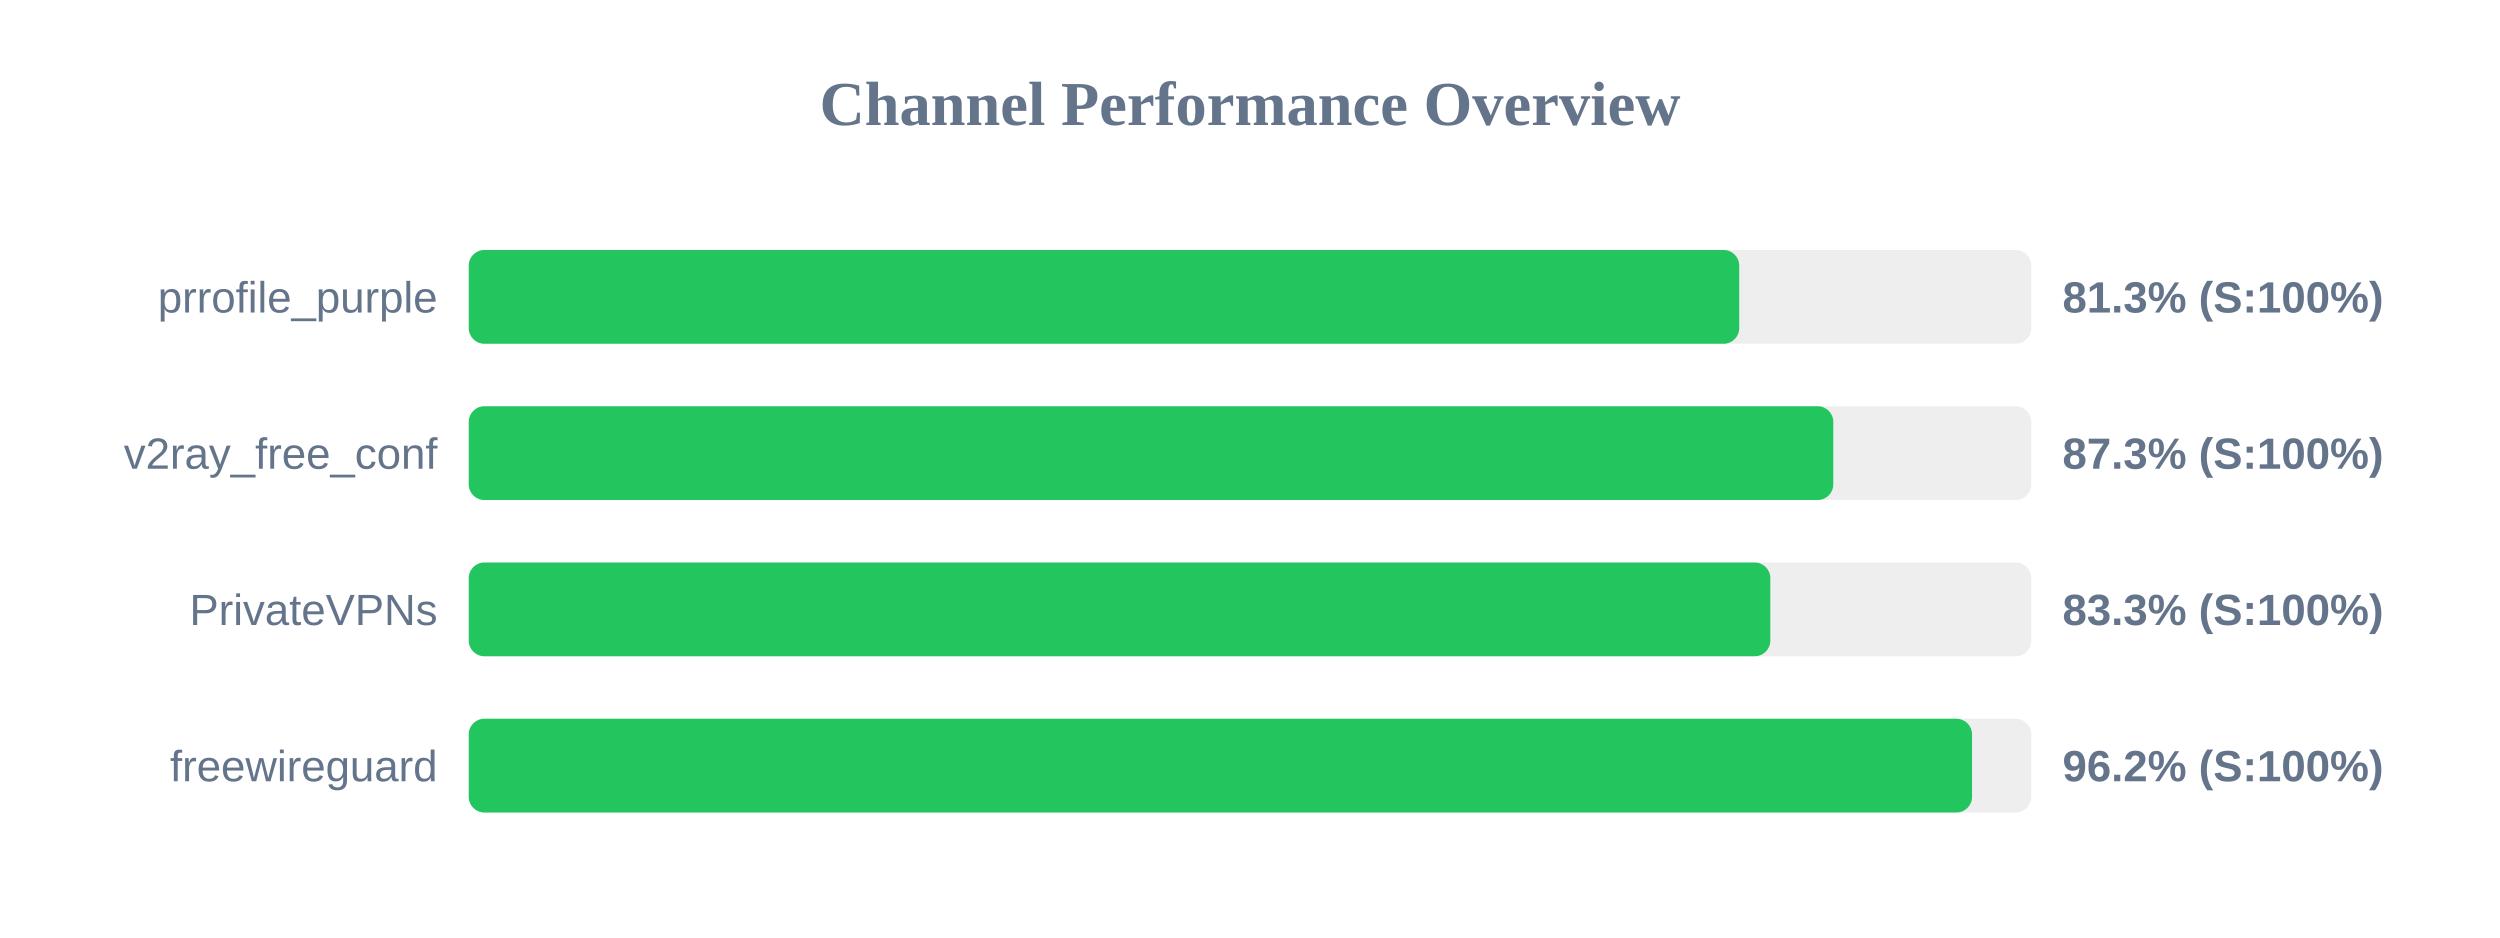
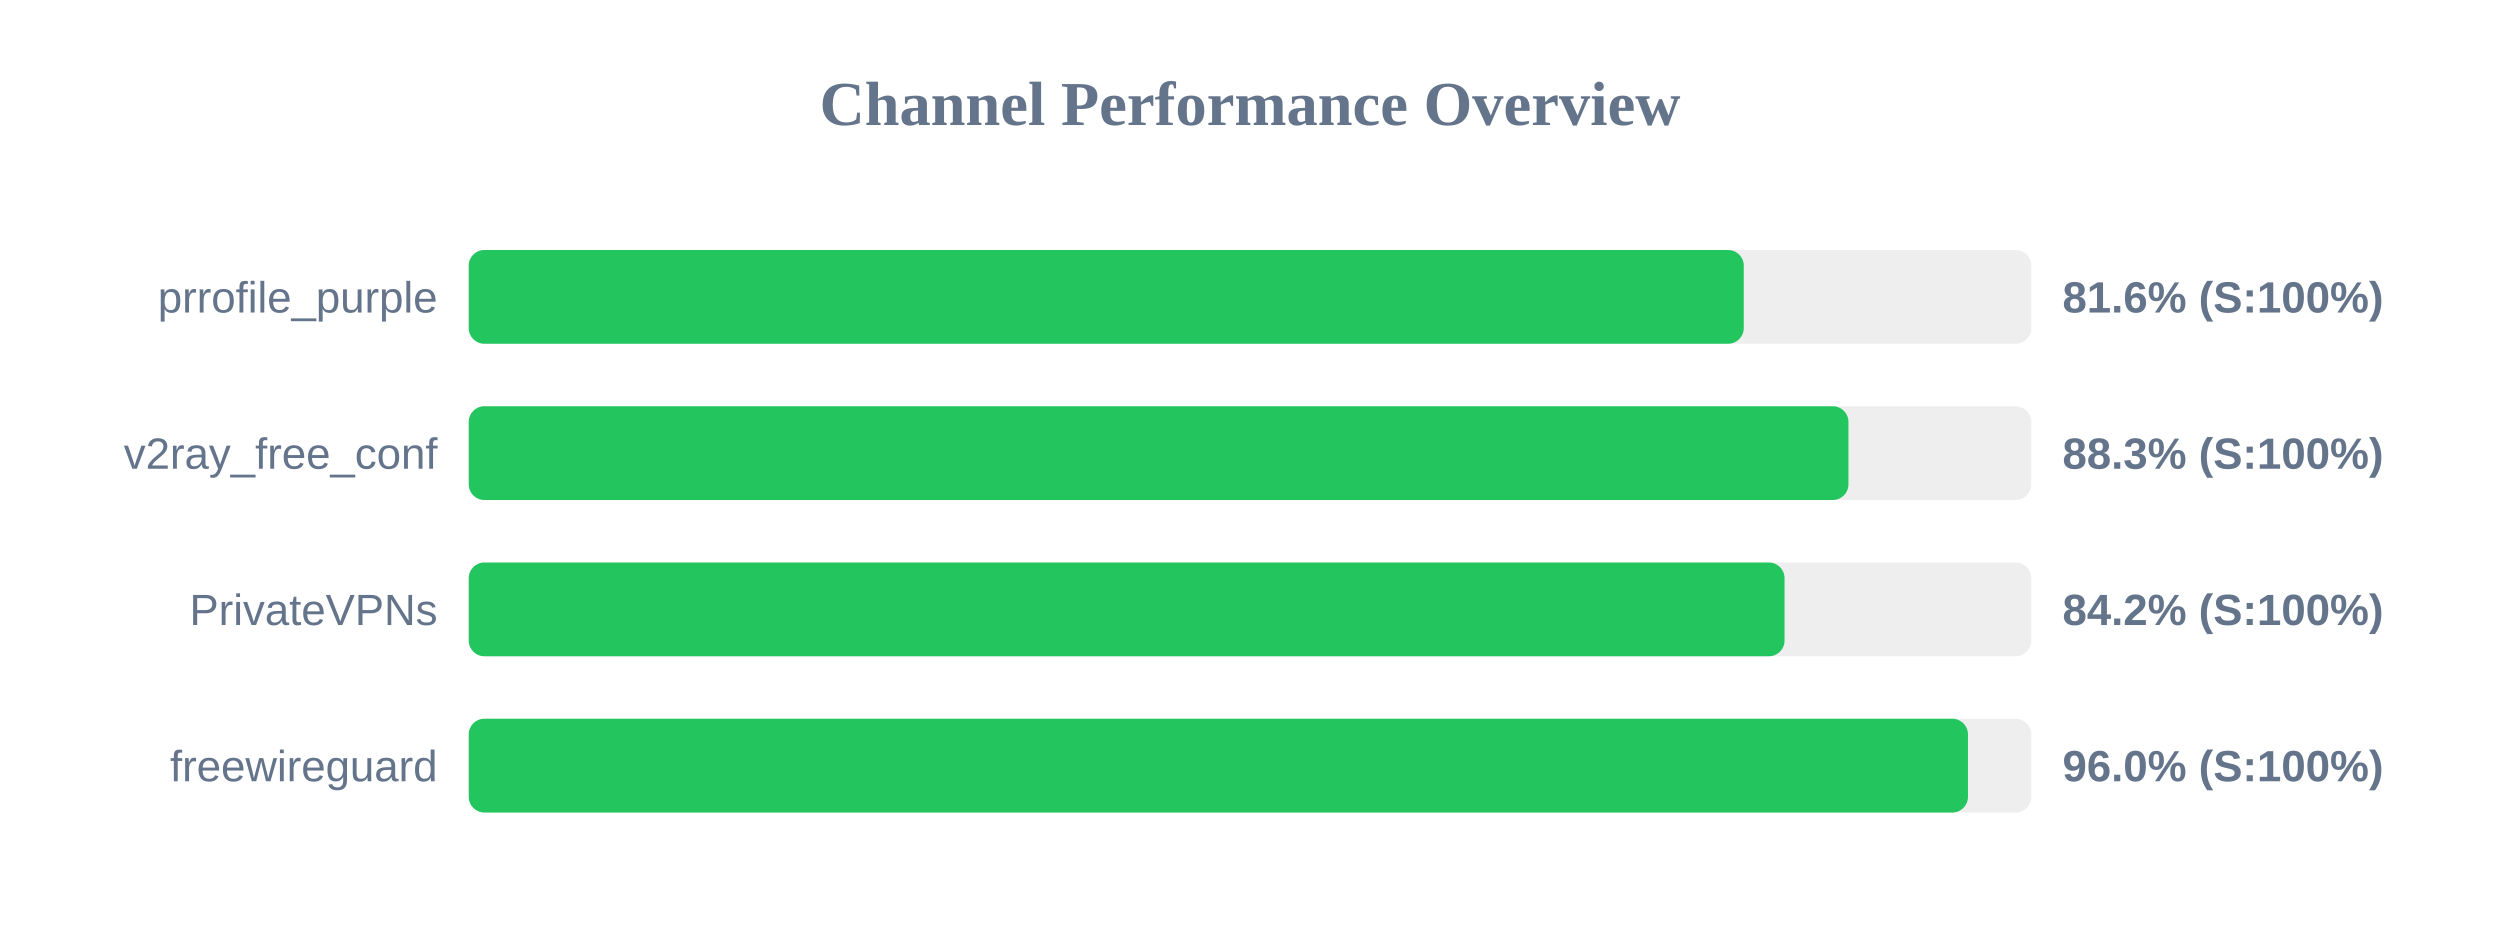
<svg xmlns="http://www.w3.org/2000/svg" width="800" height="300" version="1.1">
  <style>
        .row { font: 14px Arial; fill: #64748b; }
        .score { font: bold 14px Arial; fill: #64748b; }
    </style>
  <text x="400" y="40" text-anchor="middle" font-size="20px" font-weight="bold" fill="#64748b">Channel Performance Overview</text>
  <rect x="150" y="80" width="500" height="30" fill="#eee" rx="5" />
-   <rect x="150" y="80" width="406.55" height="30" fill="#22c55e" rx="5" />
+   <rect x="150" y="80" width="408.0" height="30" fill="#22c55e" rx="5" />
  <text x="140" y="100" text-anchor="end" class="row">prrofile_purple</text>
-   <text x="660" y="100" text-anchor="start" class="score">81.3% (S:100%)</text>
+   <text x="660" y="100" text-anchor="start" class="score">81.6% (S:100%)</text>
  <rect x="150" y="130" width="500" height="30" fill="#eee" rx="5" />
-   <rect x="150" y="130" width="436.65" height="30" fill="#22c55e" rx="5" />
+   <rect x="150" y="130" width="441.5" height="30" fill="#22c55e" rx="5" />
  <text x="140" y="150" text-anchor="end" class="row">v2ray_free_conf</text>
-   <text x="660" y="150" text-anchor="start" class="score">87.3% (S:100%)</text>
+   <text x="660" y="150" text-anchor="start" class="score">88.3% (S:100%)</text>
  <rect x="150" y="180" width="500" height="30" fill="#eee" rx="5" />
-   <rect x="150" y="180" width="416.5" height="30" fill="#22c55e" rx="5" />
+   <rect x="150" y="180" width="421.05" height="30" fill="#22c55e" rx="5" />
  <text x="140" y="200" text-anchor="end" class="row">PrivateVPNs</text>
-   <text x="660" y="200" text-anchor="start" class="score">83.3% (S:100%)</text>
+   <text x="660" y="200" text-anchor="start" class="score">84.2% (S:100%)</text>
  <rect x="150" y="230" width="500" height="30" fill="#eee" rx="5" />
-   <rect x="150" y="230" width="481.05" height="30" fill="#22c55e" rx="5" />
+   <rect x="150" y="230" width="479.75" height="30" fill="#22c55e" rx="5" />
  <text x="140" y="250" text-anchor="end" class="row">freewireguard</text>
-   <text x="660" y="250" text-anchor="start" class="score">96.2% (S:100%)</text>
+   <text x="660" y="250" text-anchor="start" class="score">96.0% (S:100%)</text>
</svg>
